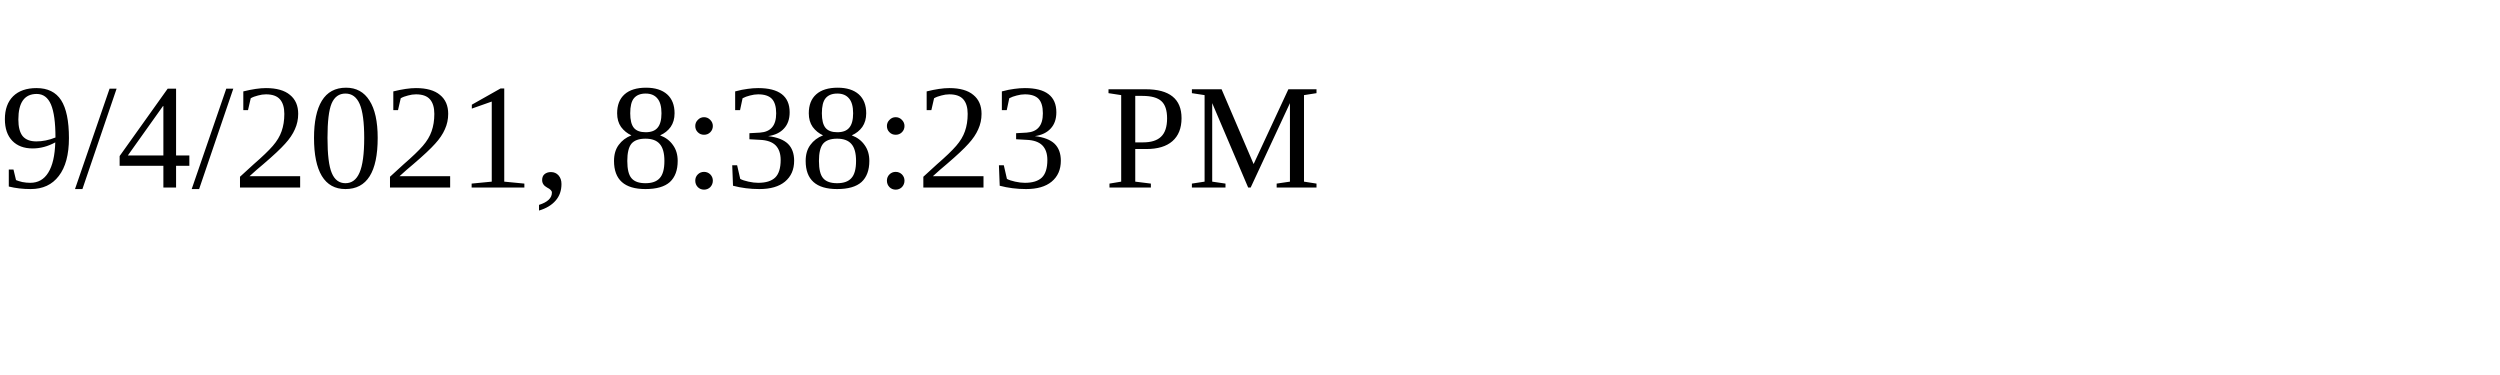
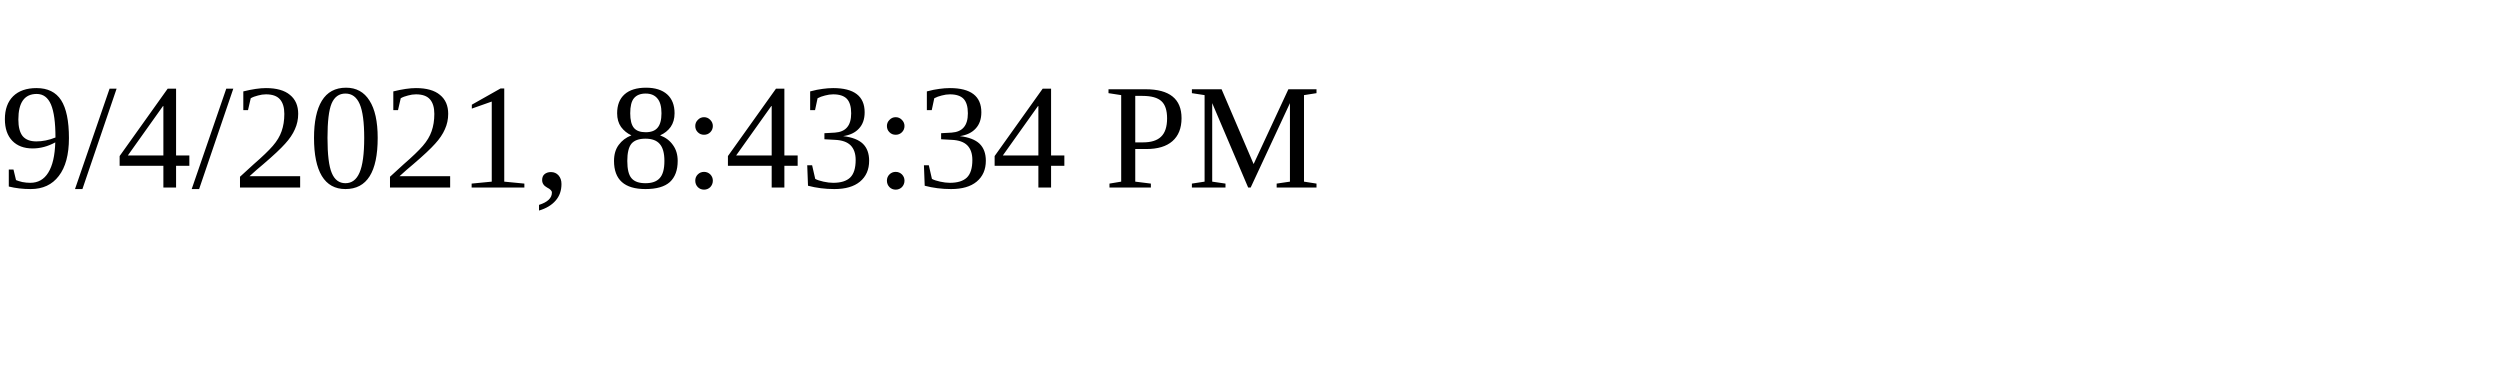
<svg xmlns="http://www.w3.org/2000/svg" height="30" width="200">
-   <text x="0" y="15">9/4/2021, 8:38:23 PM</text>
+   <text x="0" y="15">9/4/2021, 8:43:34 PM</text>
</svg>
